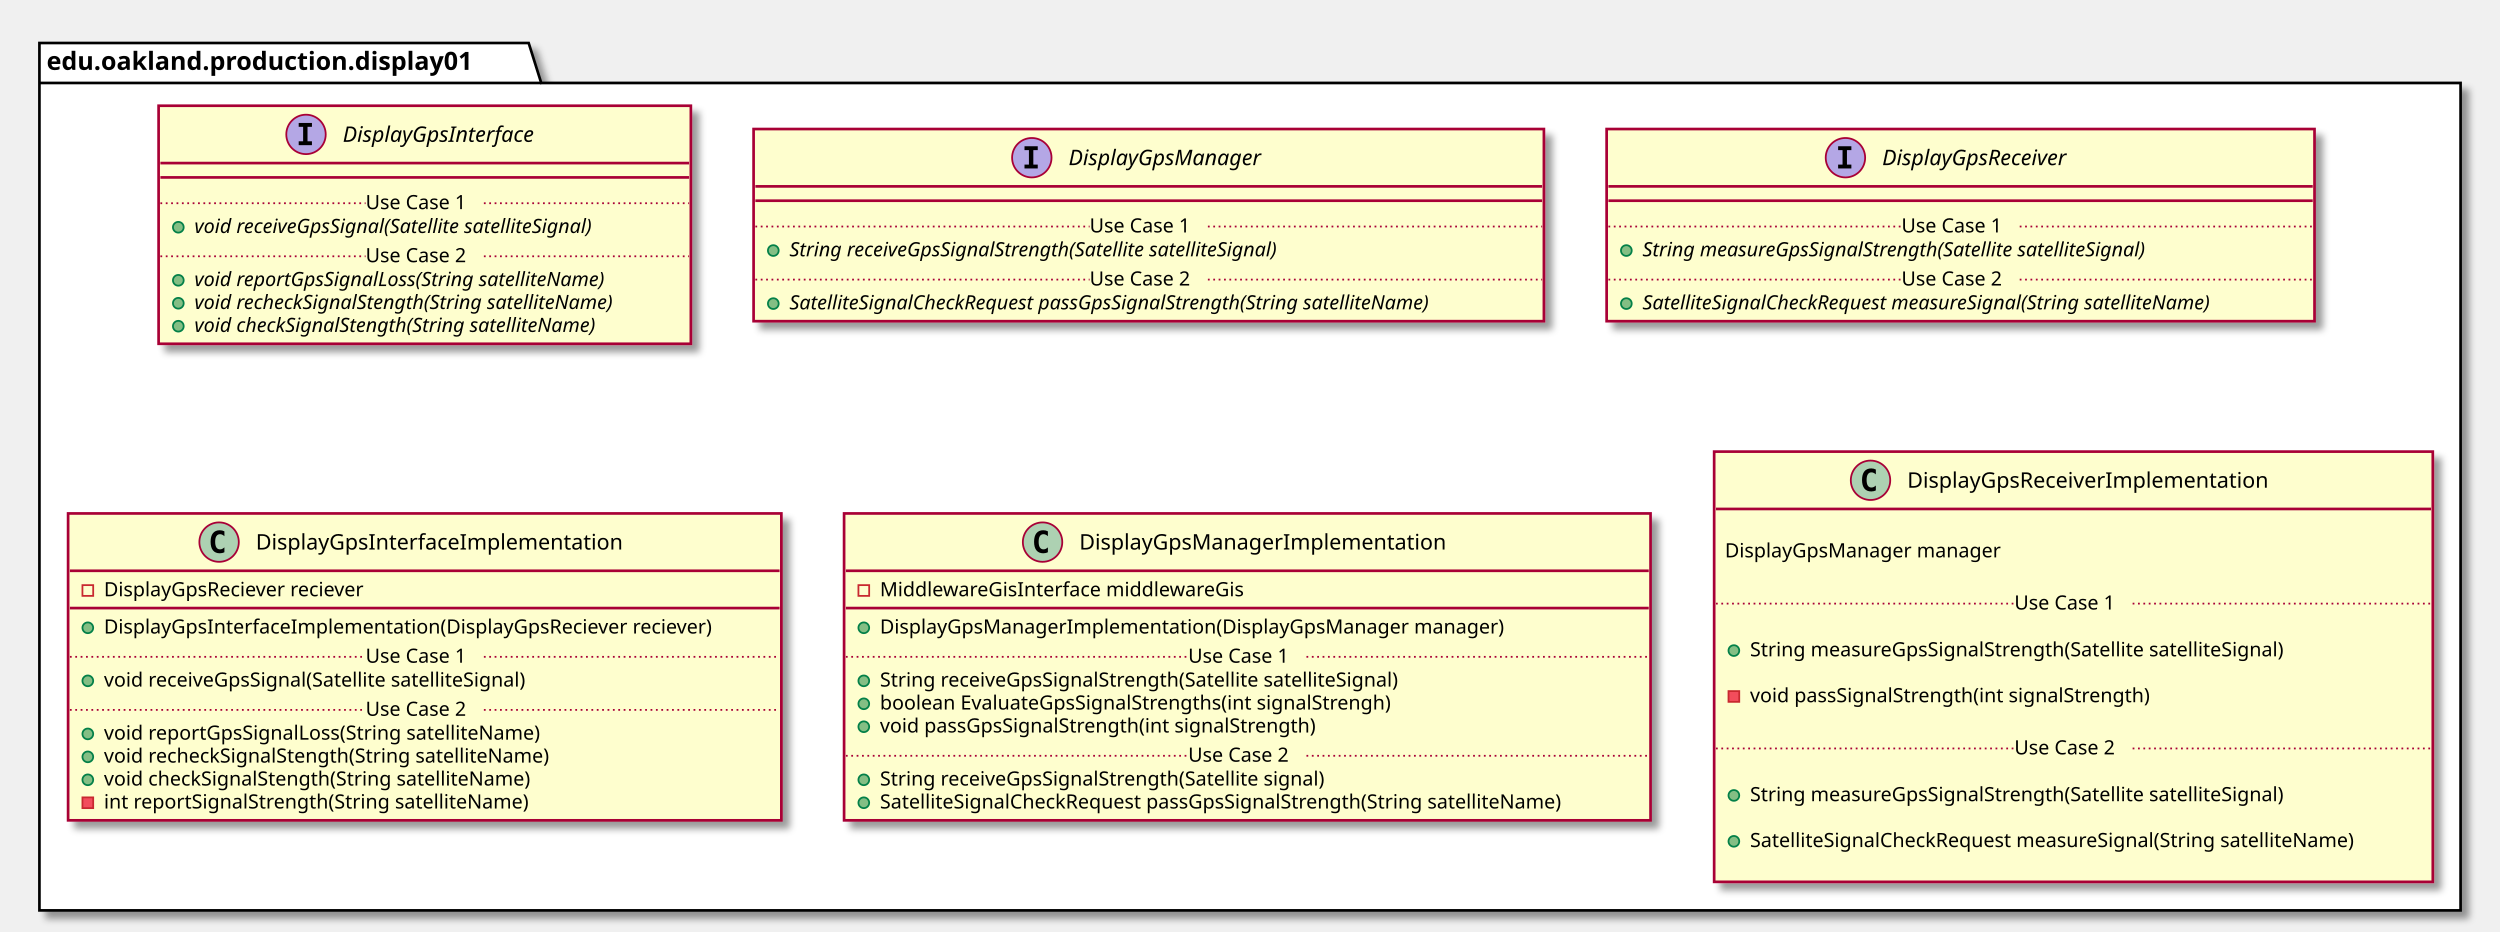
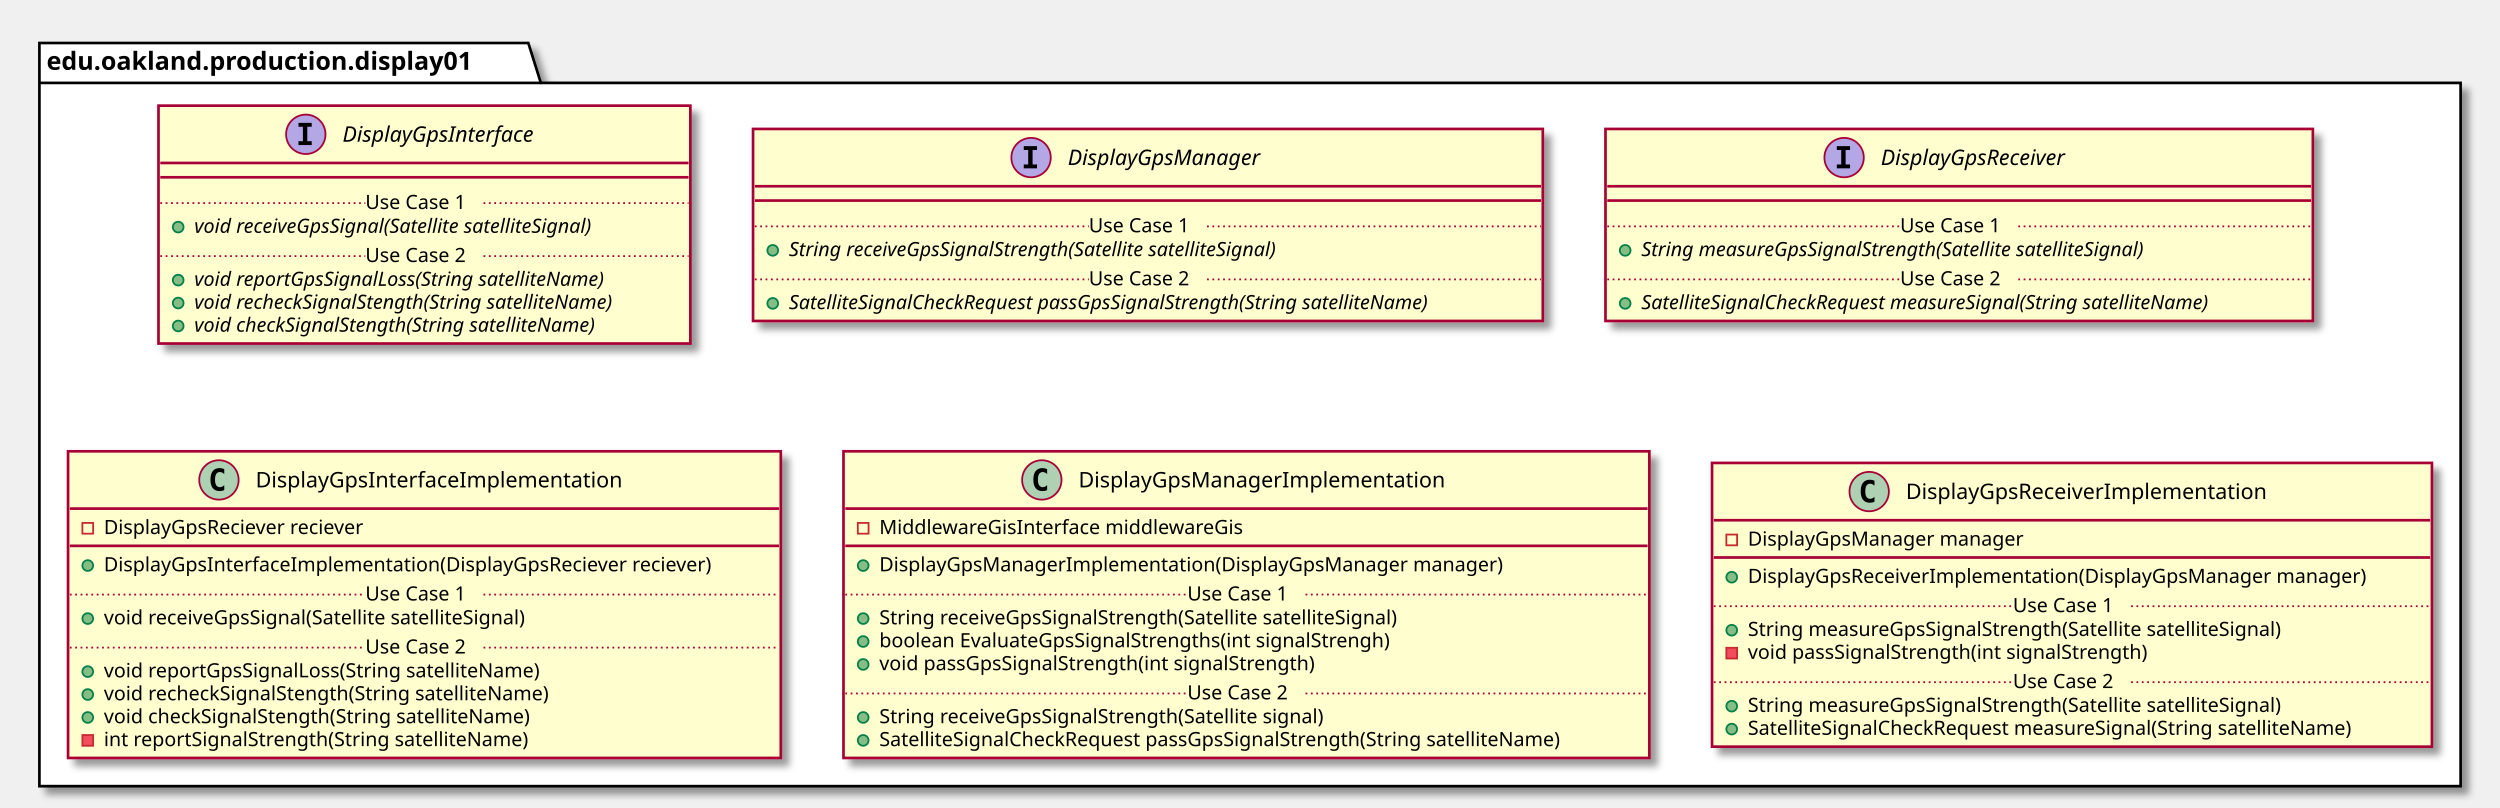
- <svg xmlns="http://www.w3.org/2000/svg" contentScriptType="application/ecmascript" contentStyleType="text/css" height="520px" preserveAspectRatio="none" style="width:1395px;height:520px;" version="1.1" viewBox="0 0 1395 520" width="1395px" zoomAndPan="magnify">
+ <svg xmlns="http://www.w3.org/2000/svg" contentScriptType="application/ecmascript" contentStyleType="text/css" height="451px" preserveAspectRatio="none" style="width:1396px;height:451px;" version="1.1" viewBox="0 0 1396 451" width="1396px" zoomAndPan="magnify">
  <defs>
-     <filter height="300%" id="f1rzjz67iif5yb" width="300%" x="-1" y="-1">
+     <filter height="300%" id="f1erw9977okabt" width="300%" x="-1" y="-1">
      <feGaussianBlur result="blurOut" stdDeviation="2.0" />
      <feColorMatrix in="blurOut" result="blurOut2" type="matrix" values="0 0 0 0 0 0 0 0 0 0 0 0 0 0 0 0 0 0 .4 0" />
      <feOffset dx="4.0" dy="4.0" in="blurOut2" result="blurOut3" />
      <feBlend in="SourceGraphic" in2="blurOut3" mode="normal" />
    </filter>
  </defs>
  <g>
-     <polygon fill="#FFFFFF" filter="url(#f1rzjz67iif5yb)" points="22,24,295,24,302,46.297,1373,46.297,1373,508,22,508,22,24" style="stroke: #000000; stroke-width: 1.5;" />
+     <polygon fill="#FFFFFF" filter="url(#f1erw9977okabt)" points="22,24,295,24,302,46.297,1374,46.297,1374,439,22,439,22,24" style="stroke: #000000; stroke-width: 1.5;" />
    <line style="stroke: #000000; stroke-width: 1.5;" x1="22" x2="302" y1="46.297" y2="46.297" />
    <text fill="#000000" font-family="sans-serif" font-size="14" font-weight="bold" lengthAdjust="spacingAndGlyphs" textLength="267" x="26" y="38.995">edu.oakland.production.display01</text>
-     <rect fill="#FEFECE" filter="url(#f1rzjz67iif5yb)" height="132.828" id="DisplayGpsInterface" style="stroke: #A80036; stroke-width: 1.5;" width="297" x="88.5" y="59" />
+     <rect fill="#FEFECE" filter="url(#f1erw9977okabt)" height="132.828" id="DisplayGpsInterface" style="stroke: #A80036; stroke-width: 1.5;" width="297" x="88.5" y="59" />
    <ellipse cx="170.75" cy="75" fill="#B4A7E5" rx="11" ry="11" style="stroke: #A80036; stroke-width: 1.0;" />
    <path d="M166.672,70.766 L166.672,68.609 L174.062,68.609 L174.062,70.766 L171.594,70.766 L171.594,78.844 L174.062,78.844 L174.062,81 L166.672,81 L166.672,78.844 L169.141,78.844 L169.141,70.766 L166.672,70.766 Z " />
    <text fill="#000000" font-family="sans-serif" font-size="12" font-style="italic" lengthAdjust="spacingAndGlyphs" textLength="124" x="191.25" y="79.154">DisplayGpsInterface</text>
    <line style="stroke: #A80036; stroke-width: 1.5;" x1="89.5" x2="384.5" y1="91" y2="91" />
    <line style="stroke: #A80036; stroke-width: 1.5;" x1="89.5" x2="384.5" y1="99" y2="99" />
    <ellipse cx="99.5" cy="126.805" fill="#84BE84" rx="3" ry="3" style="stroke: #038048; stroke-width: 1.0;" />
    <text fill="#000000" font-family="sans-serif" font-size="11" font-style="italic" lengthAdjust="spacingAndGlyphs" textLength="261" x="108.5" y="130.015">void receiveGpsSignal(Satellite satelliteSignal)</text>
    <line style="stroke: #A80036; stroke-width: 1.0; stroke-dasharray: 1.0,2.0;" x1="89.5" x2="204" y1="113.402" y2="113.402" />
    <text fill="#000000" font-family="sans-serif" font-size="11" lengthAdjust="spacingAndGlyphs" textLength="66" x="204" y="116.71">Use Case 1</text>
    <line style="stroke: #A80036; stroke-width: 1.0; stroke-dasharray: 1.0,2.0;" x1="270" x2="384.5" y1="113.402" y2="113.402" />
    <ellipse cx="99.5" cy="156.414" fill="#84BE84" rx="3" ry="3" style="stroke: #038048; stroke-width: 1.0;" />
    <text fill="#000000" font-family="sans-serif" font-size="11" font-style="italic" lengthAdjust="spacingAndGlyphs" textLength="266" x="108.5" y="159.625">void reportGpsSignalLoss(String satelliteName)</text>
    <ellipse cx="99.5" cy="169.219" fill="#84BE84" rx="3" ry="3" style="stroke: #038048; stroke-width: 1.0;" />
    <text fill="#000000" font-family="sans-serif" font-size="11" font-style="italic" lengthAdjust="spacingAndGlyphs" textLength="271" x="108.5" y="172.429">void recheckSignalStength(String satelliteName)</text>
    <ellipse cx="99.5" cy="182.023" fill="#84BE84" rx="3" ry="3" style="stroke: #038048; stroke-width: 1.0;" />
    <text fill="#000000" font-family="sans-serif" font-size="11" font-style="italic" lengthAdjust="spacingAndGlyphs" textLength="259" x="108.5" y="185.234">void checkSignalStength(String satelliteName)</text>
    <line style="stroke: #A80036; stroke-width: 1.0; stroke-dasharray: 1.0,2.0;" x1="89.5" x2="204" y1="143.012" y2="143.012" />
    <text fill="#000000" font-family="sans-serif" font-size="11" lengthAdjust="spacingAndGlyphs" textLength="66" x="204" y="146.32">Use Case 2</text>
    <line style="stroke: #A80036; stroke-width: 1.0; stroke-dasharray: 1.0,2.0;" x1="270" x2="384.5" y1="143.012" y2="143.012" />
-     <rect fill="#FEFECE" filter="url(#f1rzjz67iif5yb)" height="107.219" id="DisplayGpsManager" style="stroke: #A80036; stroke-width: 1.5;" width="441" x="420.5" y="72" />
+     <rect fill="#FEFECE" filter="url(#f1erw9977okabt)" height="107.219" id="DisplayGpsManager" style="stroke: #A80036; stroke-width: 1.5;" width="441" x="420.5" y="72" />
    <ellipse cx="575.75" cy="88" fill="#B4A7E5" rx="11" ry="11" style="stroke: #A80036; stroke-width: 1.0;" />
    <path d="M571.672,83.766 L571.672,81.609 L579.062,81.609 L579.062,83.766 L576.594,83.766 L576.594,91.844 L579.062,91.844 L579.062,94 L571.672,94 L571.672,91.844 L574.141,91.844 L574.141,83.766 L571.672,83.766 Z " />
    <text fill="#000000" font-family="sans-serif" font-size="12" font-style="italic" lengthAdjust="spacingAndGlyphs" textLength="122" x="596.25" y="92.154">DisplayGpsManager</text>
    <line style="stroke: #A80036; stroke-width: 1.5;" x1="421.5" x2="860.5" y1="104" y2="104" />
    <line style="stroke: #A80036; stroke-width: 1.5;" x1="421.5" x2="860.5" y1="112" y2="112" />
    <ellipse cx="431.5" cy="139.805" fill="#84BE84" rx="3" ry="3" style="stroke: #038048; stroke-width: 1.0;" />
    <text fill="#000000" font-family="sans-serif" font-size="11" font-style="italic" lengthAdjust="spacingAndGlyphs" textLength="318" x="440.5" y="143.015">String receiveGpsSignalStrength(Satellite satelliteSignal)</text>
    <line style="stroke: #A80036; stroke-width: 1.0; stroke-dasharray: 1.0,2.0;" x1="421.5" x2="608" y1="126.402" y2="126.402" />
    <text fill="#000000" font-family="sans-serif" font-size="11" lengthAdjust="spacingAndGlyphs" textLength="66" x="608" y="129.71">Use Case 1</text>
    <line style="stroke: #A80036; stroke-width: 1.0; stroke-dasharray: 1.0,2.0;" x1="674" x2="860.5" y1="126.402" y2="126.402" />
    <ellipse cx="431.5" cy="169.414" fill="#84BE84" rx="3" ry="3" style="stroke: #038048; stroke-width: 1.0;" />
    <text fill="#000000" font-family="sans-serif" font-size="11" font-style="italic" lengthAdjust="spacingAndGlyphs" textLength="415" x="440.5" y="172.625">SatelliteSignalCheckRequest passGpsSignalStrength(String satelliteName)</text>
    <line style="stroke: #A80036; stroke-width: 1.0; stroke-dasharray: 1.0,2.0;" x1="421.5" x2="608" y1="156.012" y2="156.012" />
    <text fill="#000000" font-family="sans-serif" font-size="11" lengthAdjust="spacingAndGlyphs" textLength="66" x="608" y="159.32">Use Case 2</text>
    <line style="stroke: #A80036; stroke-width: 1.0; stroke-dasharray: 1.0,2.0;" x1="674" x2="860.5" y1="156.012" y2="156.012" />
-     <rect fill="#FEFECE" filter="url(#f1rzjz67iif5yb)" height="107.219" id="DisplayGpsReceiver" style="stroke: #A80036; stroke-width: 1.5;" width="395" x="896.5" y="72" />
+     <rect fill="#FEFECE" filter="url(#f1erw9977okabt)" height="107.219" id="DisplayGpsReceiver" style="stroke: #A80036; stroke-width: 1.5;" width="395" x="896.5" y="72" />
    <ellipse cx="1029.75" cy="88" fill="#B4A7E5" rx="11" ry="11" style="stroke: #A80036; stroke-width: 1.0;" />
    <path d="M1025.672,83.766 L1025.672,81.609 L1033.062,81.609 L1033.062,83.766 L1030.594,83.766 L1030.594,91.844 L1033.062,91.844 L1033.062,94 L1025.672,94 L1025.672,91.844 L1028.141,91.844 L1028.141,83.766 L1025.672,83.766 Z " />
    <text fill="#000000" font-family="sans-serif" font-size="12" font-style="italic" lengthAdjust="spacingAndGlyphs" textLength="120" x="1050.25" y="92.154">DisplayGpsReceiver</text>
    <line style="stroke: #A80036; stroke-width: 1.5;" x1="897.5" x2="1290.5" y1="104" y2="104" />
    <line style="stroke: #A80036; stroke-width: 1.5;" x1="897.5" x2="1290.5" y1="112" y2="112" />
    <ellipse cx="907.5" cy="139.805" fill="#84BE84" rx="3" ry="3" style="stroke: #038048; stroke-width: 1.0;" />
    <text fill="#000000" font-family="sans-serif" font-size="11" font-style="italic" lengthAdjust="spacingAndGlyphs" textLength="326" x="916.5" y="143.015">String measureGpsSignalStrength(Satellite satelliteSignal)</text>
    <line style="stroke: #A80036; stroke-width: 1.0; stroke-dasharray: 1.0,2.0;" x1="897.5" x2="1061" y1="126.402" y2="126.402" />
    <text fill="#000000" font-family="sans-serif" font-size="11" lengthAdjust="spacingAndGlyphs" textLength="66" x="1061" y="129.71">Use Case 1</text>
    <line style="stroke: #A80036; stroke-width: 1.0; stroke-dasharray: 1.0,2.0;" x1="1127" x2="1290.5" y1="126.402" y2="126.402" />
    <ellipse cx="907.5" cy="169.414" fill="#84BE84" rx="3" ry="3" style="stroke: #038048; stroke-width: 1.0;" />
    <text fill="#000000" font-family="sans-serif" font-size="11" font-style="italic" lengthAdjust="spacingAndGlyphs" textLength="369" x="916.5" y="172.625">SatelliteSignalCheckRequest measureSignal(String satelliteName)</text>
    <line style="stroke: #A80036; stroke-width: 1.0; stroke-dasharray: 1.0,2.0;" x1="897.5" x2="1061" y1="156.012" y2="156.012" />
    <text fill="#000000" font-family="sans-serif" font-size="11" lengthAdjust="spacingAndGlyphs" textLength="66" x="1061" y="159.32">Use Case 2</text>
    <line style="stroke: #A80036; stroke-width: 1.0; stroke-dasharray: 1.0,2.0;" x1="1127" x2="1290.5" y1="156.012" y2="156.012" />
-     <rect fill="#FEFECE" filter="url(#f1rzjz67iif5yb)" height="171.242" id="DisplayGpsInterfaceImplementation" style="stroke: #A80036; stroke-width: 1.5;" width="398" x="38" y="286.5" />
-     <ellipse cx="122.25" cy="302.5" fill="#ADD1B2" rx="11" ry="11" style="stroke: #A80036; stroke-width: 1.0;" />
-     <path d="M125.219,308.141 Q124.641,308.438 124,308.578 Q123.359,308.734 122.656,308.734 Q120.156,308.734 118.828,307.094 Q117.516,305.438 117.516,302.312 Q117.516,299.188 118.828,297.531 Q120.156,295.875 122.656,295.875 Q123.359,295.875 124,296.031 Q124.656,296.188 125.219,296.484 L125.219,299.203 Q124.594,298.625 124,298.359 Q123.406,298.078 122.781,298.078 Q121.438,298.078 120.75,299.156 Q120.062,300.219 120.062,302.312 Q120.062,304.406 120.75,305.484 Q121.438,306.547 122.781,306.547 Q123.406,306.547 124,306.281 Q124.594,306 125.219,305.422 L125.219,308.141 Z " />
-     <text fill="#000000" font-family="sans-serif" font-size="12" lengthAdjust="spacingAndGlyphs" textLength="221" x="142.75" y="306.654">DisplayGpsInterfaceImplementation</text>
-     <line style="stroke: #A80036; stroke-width: 1.5;" x1="39" x2="435" y1="318.5" y2="318.5" />
-     <rect fill="none" height="6" style="stroke: #C82930; stroke-width: 1.0;" width="6" x="46" y="326.5" />
-     <text fill="#000000" font-family="sans-serif" font-size="11" lengthAdjust="spacingAndGlyphs" textLength="162" x="58" y="332.71">DisplayGpsReciever reciever</text>
-     <line style="stroke: #A80036; stroke-width: 1.5;" x1="39" x2="435" y1="339.305" y2="339.305" />
-     <ellipse cx="49" cy="350.305" fill="#84BE84" rx="3" ry="3" style="stroke: #038048; stroke-width: 1.0;" />
-     <text fill="#000000" font-family="sans-serif" font-size="11" lengthAdjust="spacingAndGlyphs" textLength="372" x="58" y="353.515">DisplayGpsInterfaceImplementation(DisplayGpsReciever reciever)</text>
-     <ellipse cx="49" cy="379.914" fill="#84BE84" rx="3" ry="3" style="stroke: #038048; stroke-width: 1.0;" />
-     <text fill="#000000" font-family="sans-serif" font-size="11" lengthAdjust="spacingAndGlyphs" textLength="264" x="58" y="383.125">void receiveGpsSignal(Satellite satelliteSignal)</text>
-     <line style="stroke: #A80036; stroke-width: 1.0; stroke-dasharray: 1.0,2.0;" x1="39" x2="204" y1="366.512" y2="366.512" />
-     <text fill="#000000" font-family="sans-serif" font-size="11" lengthAdjust="spacingAndGlyphs" textLength="66" x="204" y="369.82">Use Case 1</text>
-     <line style="stroke: #A80036; stroke-width: 1.0; stroke-dasharray: 1.0,2.0;" x1="270" x2="435" y1="366.512" y2="366.512" />
-     <ellipse cx="49" cy="409.523" fill="#84BE84" rx="3" ry="3" style="stroke: #038048; stroke-width: 1.0;" />
-     <text fill="#000000" font-family="sans-serif" font-size="11" lengthAdjust="spacingAndGlyphs" textLength="271" x="58" y="412.734">void reportGpsSignalLoss(String satelliteName)</text>
-     <ellipse cx="49" cy="422.328" fill="#84BE84" rx="3" ry="3" style="stroke: #038048; stroke-width: 1.0;" />
-     <text fill="#000000" font-family="sans-serif" font-size="11" lengthAdjust="spacingAndGlyphs" textLength="274" x="58" y="425.539">void recheckSignalStength(String satelliteName)</text>
-     <ellipse cx="49" cy="435.133" fill="#84BE84" rx="3" ry="3" style="stroke: #038048; stroke-width: 1.0;" />
-     <text fill="#000000" font-family="sans-serif" font-size="11" lengthAdjust="spacingAndGlyphs" textLength="262" x="58" y="438.343">void checkSignalStength(String satelliteName)</text>
-     <rect fill="#F24D5C" height="6" style="stroke: #C82930; stroke-width: 1.0;" width="6" x="46" y="444.938" />
-     <text fill="#000000" font-family="sans-serif" font-size="11" lengthAdjust="spacingAndGlyphs" textLength="261" x="58" y="451.148">int reportSignalStrength(String satelliteName)</text>
-     <line style="stroke: #A80036; stroke-width: 1.0; stroke-dasharray: 1.0,2.0;" x1="39" x2="204" y1="396.121" y2="396.121" />
-     <text fill="#000000" font-family="sans-serif" font-size="11" lengthAdjust="spacingAndGlyphs" textLength="66" x="204" y="399.429">Use Case 2</text>
-     <line style="stroke: #A80036; stroke-width: 1.0; stroke-dasharray: 1.0,2.0;" x1="270" x2="435" y1="396.121" y2="396.121" />
-     <rect fill="#FEFECE" filter="url(#f1rzjz67iif5yb)" height="171.242" id="DisplayGpsManagerImplementation" style="stroke: #A80036; stroke-width: 1.5;" width="450" x="471" y="286.5" />
-     <ellipse cx="581.75" cy="302.5" fill="#ADD1B2" rx="11" ry="11" style="stroke: #A80036; stroke-width: 1.0;" />
-     <path d="M584.719,308.141 Q584.141,308.438 583.5,308.578 Q582.859,308.734 582.156,308.734 Q579.656,308.734 578.328,307.094 Q577.016,305.438 577.016,302.312 Q577.016,299.188 578.328,297.531 Q579.656,295.875 582.156,295.875 Q582.859,295.875 583.5,296.031 Q584.156,296.188 584.719,296.484 L584.719,299.203 Q584.094,298.625 583.5,298.359 Q582.906,298.078 582.281,298.078 Q580.938,298.078 580.25,299.156 Q579.562,300.219 579.562,302.312 Q579.562,304.406 580.25,305.484 Q580.938,306.547 582.281,306.547 Q582.906,306.547 583.5,306.281 Q584.094,306 584.719,305.422 L584.719,308.141 Z " />
-     <text fill="#000000" font-family="sans-serif" font-size="12" lengthAdjust="spacingAndGlyphs" textLength="220" x="602.25" y="306.654">DisplayGpsManagerImplementation</text>
-     <line style="stroke: #A80036; stroke-width: 1.5;" x1="472" x2="920" y1="318.5" y2="318.5" />
-     <rect fill="none" height="6" style="stroke: #C82930; stroke-width: 1.0;" width="6" x="479" y="326.5" />
-     <text fill="#000000" font-family="sans-serif" font-size="11" lengthAdjust="spacingAndGlyphs" textLength="222" x="491" y="332.71">MiddlewareGisInterface middlewareGis</text>
-     <line style="stroke: #A80036; stroke-width: 1.5;" x1="472" x2="920" y1="339.305" y2="339.305" />
-     <ellipse cx="482" cy="350.305" fill="#84BE84" rx="3" ry="3" style="stroke: #038048; stroke-width: 1.0;" />
-     <text fill="#000000" font-family="sans-serif" font-size="11" lengthAdjust="spacingAndGlyphs" textLength="377" x="491" y="353.515">DisplayGpsManagerImplementation(DisplayGpsManager manager)</text>
-     <ellipse cx="482" cy="379.914" fill="#84BE84" rx="3" ry="3" style="stroke: #038048; stroke-width: 1.0;" />
-     <text fill="#000000" font-family="sans-serif" font-size="11" lengthAdjust="spacingAndGlyphs" textLength="324" x="491" y="383.125">String receiveGpsSignalStrength(Satellite satelliteSignal)</text>
-     <ellipse cx="482" cy="392.719" fill="#84BE84" rx="3" ry="3" style="stroke: #038048; stroke-width: 1.0;" />
-     <text fill="#000000" font-family="sans-serif" font-size="11" lengthAdjust="spacingAndGlyphs" textLength="316" x="491" y="395.929">boolean EvaluateGpsSignalStrengths(int signalStrengh)</text>
-     <ellipse cx="482" cy="405.523" fill="#84BE84" rx="3" ry="3" style="stroke: #038048; stroke-width: 1.0;" />
-     <text fill="#000000" font-family="sans-serif" font-size="11" lengthAdjust="spacingAndGlyphs" textLength="271" x="491" y="408.734">void passGpsSignalStrength(int signalStrength)</text>
-     <line style="stroke: #A80036; stroke-width: 1.0; stroke-dasharray: 1.0,2.0;" x1="472" x2="663" y1="366.512" y2="366.512" />
-     <text fill="#000000" font-family="sans-serif" font-size="11" lengthAdjust="spacingAndGlyphs" textLength="66" x="663" y="369.82">Use Case 1</text>
-     <line style="stroke: #A80036; stroke-width: 1.0; stroke-dasharray: 1.0,2.0;" x1="729" x2="920" y1="366.512" y2="366.512" />
-     <ellipse cx="482" cy="435.133" fill="#84BE84" rx="3" ry="3" style="stroke: #038048; stroke-width: 1.0;" />
-     <text fill="#000000" font-family="sans-serif" font-size="11" lengthAdjust="spacingAndGlyphs" textLength="278" x="491" y="438.343">String receiveGpsSignalStrength(Satellite signal)</text>
-     <ellipse cx="482" cy="447.938" fill="#84BE84" rx="3" ry="3" style="stroke: #038048; stroke-width: 1.0;" />
-     <text fill="#000000" font-family="sans-serif" font-size="11" lengthAdjust="spacingAndGlyphs" textLength="424" x="491" y="451.148">SatelliteSignalCheckRequest passGpsSignalStrength(String satelliteName)</text>
-     <line style="stroke: #A80036; stroke-width: 1.0; stroke-dasharray: 1.0,2.0;" x1="472" x2="663" y1="421.731" y2="421.731" />
-     <text fill="#000000" font-family="sans-serif" font-size="11" lengthAdjust="spacingAndGlyphs" textLength="66" x="663" y="425.039">Use Case 2</text>
-     <line style="stroke: #A80036; stroke-width: 1.0; stroke-dasharray: 1.0,2.0;" x1="729" x2="920" y1="421.731" y2="421.731" />
-     <rect fill="#FEFECE" filter="url(#f1rzjz67iif5yb)" height="240.07" id="DisplayGpsReceiverImplementation" style="stroke: #A80036; stroke-width: 1.5;" width="401" x="956.5" y="252" />
-     <ellipse cx="1043.75" cy="268" fill="#ADD1B2" rx="11" ry="11" style="stroke: #A80036; stroke-width: 1.0;" />
-     <path d="M1046.719,273.641 Q1046.141,273.938 1045.5,274.078 Q1044.859,274.234 1044.156,274.234 Q1041.656,274.234 1040.328,272.594 Q1039.016,270.938 1039.016,267.812 Q1039.016,264.688 1040.328,263.031 Q1041.656,261.375 1044.156,261.375 Q1044.859,261.375 1045.5,261.531 Q1046.156,261.688 1046.719,261.984 L1046.719,264.703 Q1046.094,264.125 1045.5,263.859 Q1044.906,263.578 1044.281,263.578 Q1042.938,263.578 1042.25,264.656 Q1041.562,265.719 1041.562,267.812 Q1041.562,269.906 1042.25,270.984 Q1042.938,272.047 1044.281,272.047 Q1044.906,272.047 1045.5,271.781 Q1046.094,271.5 1046.719,270.922 L1046.719,273.641 Z " />
-     <text fill="#000000" font-family="sans-serif" font-size="12" lengthAdjust="spacingAndGlyphs" textLength="218" x="1064.25" y="272.154">DisplayGpsReceiverImplementation</text>
-     <line style="stroke: #A80036; stroke-width: 1.5;" x1="957.5" x2="1356.5" y1="284" y2="284" />
-     <text fill="#000000" font-family="sans-serif" font-size="11" lengthAdjust="spacingAndGlyphs" textLength="0" x="966.5" y="298.21" />
-     <text fill="#000000" font-family="sans-serif" font-size="11" lengthAdjust="spacingAndGlyphs" textLength="168" x="962.5" y="311.015">DisplayGpsManager manager</text>
-     <text fill="#000000" font-family="sans-serif" font-size="11" lengthAdjust="spacingAndGlyphs" textLength="0" x="966.5" y="323.82" />
-     <text fill="#000000" font-family="sans-serif" font-size="11" lengthAdjust="spacingAndGlyphs" textLength="0" x="980.5" y="353.429" />
-     <ellipse cx="967.5" cy="363.023" fill="#84BE84" rx="3" ry="3" style="stroke: #038048; stroke-width: 1.0;" />
-     <text fill="#000000" font-family="sans-serif" font-size="11" lengthAdjust="spacingAndGlyphs" textLength="334" x="976.5" y="366.234">String measureGpsSignalStrength(Satellite satelliteSignal)</text>
-     <text fill="#000000" font-family="sans-serif" font-size="11" lengthAdjust="spacingAndGlyphs" textLength="0" x="980.5" y="379.039" />
-     <rect fill="#F24D5C" height="6" style="stroke: #C82930; stroke-width: 1.0;" width="6" x="964.5" y="385.633" />
-     <text fill="#000000" font-family="sans-serif" font-size="11" lengthAdjust="spacingAndGlyphs" textLength="248" x="976.5" y="391.843">void passSignalStrength(int signalStrength)</text>
-     <text fill="#000000" font-family="sans-serif" font-size="11" lengthAdjust="spacingAndGlyphs" textLength="0" x="980.5" y="404.648" />
-     <line style="stroke: #A80036; stroke-width: 1.0; stroke-dasharray: 1.0,2.0;" x1="957.5" x2="1124" y1="336.816" y2="336.816" />
-     <text fill="#000000" font-family="sans-serif" font-size="11" lengthAdjust="spacingAndGlyphs" textLength="66" x="1124" y="340.125">Use Case 1</text>
-     <line style="stroke: #A80036; stroke-width: 1.0; stroke-dasharray: 1.0,2.0;" x1="1190" x2="1356.5" y1="336.816" y2="336.816" />
-     <text fill="#000000" font-family="sans-serif" font-size="11" lengthAdjust="spacingAndGlyphs" textLength="0" x="980.5" y="434.257" />
-     <ellipse cx="967.5" cy="443.852" fill="#84BE84" rx="3" ry="3" style="stroke: #038048; stroke-width: 1.0;" />
-     <text fill="#000000" font-family="sans-serif" font-size="11" lengthAdjust="spacingAndGlyphs" textLength="334" x="976.5" y="447.062">String measureGpsSignalStrength(Satellite satelliteSignal)</text>
-     <text fill="#000000" font-family="sans-serif" font-size="11" lengthAdjust="spacingAndGlyphs" textLength="0" x="980.5" y="459.867" />
-     <ellipse cx="967.5" cy="469.461" fill="#84BE84" rx="3" ry="3" style="stroke: #038048; stroke-width: 1.0;" />
-     <text fill="#000000" font-family="sans-serif" font-size="11" lengthAdjust="spacingAndGlyphs" textLength="375" x="976.5" y="472.671">SatelliteSignalCheckRequest measureSignal(String satelliteName)</text>
-     <text fill="#000000" font-family="sans-serif" font-size="11" lengthAdjust="spacingAndGlyphs" textLength="0" x="980.5" y="485.476" />
-     <line style="stroke: #A80036; stroke-width: 1.0; stroke-dasharray: 1.0,2.0;" x1="957.5" x2="1124" y1="417.644" y2="417.644" />
-     <text fill="#000000" font-family="sans-serif" font-size="11" lengthAdjust="spacingAndGlyphs" textLength="66" x="1124" y="420.953">Use Case 2</text>
-     <line style="stroke: #A80036; stroke-width: 1.0; stroke-dasharray: 1.0,2.0;" x1="1190" x2="1356.5" y1="417.644" y2="417.644" />
+     <rect fill="#FEFECE" filter="url(#f1erw9977okabt)" height="171.242" id="DisplayGpsInterfaceImplementation" style="stroke: #A80036; stroke-width: 1.5;" width="398" x="38" y="252" />
+     <ellipse cx="122.25" cy="268" fill="#ADD1B2" rx="11" ry="11" style="stroke: #A80036; stroke-width: 1.0;" />
+     <path d="M125.219,273.641 Q124.641,273.938 124,274.078 Q123.359,274.234 122.656,274.234 Q120.156,274.234 118.828,272.594 Q117.516,270.938 117.516,267.812 Q117.516,264.688 118.828,263.031 Q120.156,261.375 122.656,261.375 Q123.359,261.375 124,261.531 Q124.656,261.688 125.219,261.984 L125.219,264.703 Q124.594,264.125 124,263.859 Q123.406,263.578 122.781,263.578 Q121.438,263.578 120.75,264.656 Q120.062,265.719 120.062,267.812 Q120.062,269.906 120.75,270.984 Q121.438,272.047 122.781,272.047 Q123.406,272.047 124,271.781 Q124.594,271.5 125.219,270.922 L125.219,273.641 Z " />
+     <text fill="#000000" font-family="sans-serif" font-size="12" lengthAdjust="spacingAndGlyphs" textLength="221" x="142.75" y="272.154">DisplayGpsInterfaceImplementation</text>
+     <line style="stroke: #A80036; stroke-width: 1.5;" x1="39" x2="435" y1="284" y2="284" />
+     <rect fill="none" height="6" style="stroke: #C82930; stroke-width: 1.0;" width="6" x="46" y="292" />
+     <text fill="#000000" font-family="sans-serif" font-size="11" lengthAdjust="spacingAndGlyphs" textLength="162" x="58" y="298.21">DisplayGpsReciever reciever</text>
+     <line style="stroke: #A80036; stroke-width: 1.5;" x1="39" x2="435" y1="304.805" y2="304.805" />
+     <ellipse cx="49" cy="315.805" fill="#84BE84" rx="3" ry="3" style="stroke: #038048; stroke-width: 1.0;" />
+     <text fill="#000000" font-family="sans-serif" font-size="11" lengthAdjust="spacingAndGlyphs" textLength="372" x="58" y="319.015">DisplayGpsInterfaceImplementation(DisplayGpsReciever reciever)</text>
+     <ellipse cx="49" cy="345.414" fill="#84BE84" rx="3" ry="3" style="stroke: #038048; stroke-width: 1.0;" />
+     <text fill="#000000" font-family="sans-serif" font-size="11" lengthAdjust="spacingAndGlyphs" textLength="264" x="58" y="348.625">void receiveGpsSignal(Satellite satelliteSignal)</text>
+     <line style="stroke: #A80036; stroke-width: 1.0; stroke-dasharray: 1.0,2.0;" x1="39" x2="204" y1="332.012" y2="332.012" />
+     <text fill="#000000" font-family="sans-serif" font-size="11" lengthAdjust="spacingAndGlyphs" textLength="66" x="204" y="335.32">Use Case 1</text>
+     <line style="stroke: #A80036; stroke-width: 1.0; stroke-dasharray: 1.0,2.0;" x1="270" x2="435" y1="332.012" y2="332.012" />
+     <ellipse cx="49" cy="375.023" fill="#84BE84" rx="3" ry="3" style="stroke: #038048; stroke-width: 1.0;" />
+     <text fill="#000000" font-family="sans-serif" font-size="11" lengthAdjust="spacingAndGlyphs" textLength="271" x="58" y="378.234">void reportGpsSignalLoss(String satelliteName)</text>
+     <ellipse cx="49" cy="387.828" fill="#84BE84" rx="3" ry="3" style="stroke: #038048; stroke-width: 1.0;" />
+     <text fill="#000000" font-family="sans-serif" font-size="11" lengthAdjust="spacingAndGlyphs" textLength="274" x="58" y="391.039">void recheckSignalStength(String satelliteName)</text>
+     <ellipse cx="49" cy="400.633" fill="#84BE84" rx="3" ry="3" style="stroke: #038048; stroke-width: 1.0;" />
+     <text fill="#000000" font-family="sans-serif" font-size="11" lengthAdjust="spacingAndGlyphs" textLength="262" x="58" y="403.843">void checkSignalStength(String satelliteName)</text>
+     <rect fill="#F24D5C" height="6" style="stroke: #C82930; stroke-width: 1.0;" width="6" x="46" y="410.438" />
+     <text fill="#000000" font-family="sans-serif" font-size="11" lengthAdjust="spacingAndGlyphs" textLength="261" x="58" y="416.648">int reportSignalStrength(String satelliteName)</text>
+     <line style="stroke: #A80036; stroke-width: 1.0; stroke-dasharray: 1.0,2.0;" x1="39" x2="204" y1="361.621" y2="361.621" />
+     <text fill="#000000" font-family="sans-serif" font-size="11" lengthAdjust="spacingAndGlyphs" textLength="66" x="204" y="364.929">Use Case 2</text>
+     <line style="stroke: #A80036; stroke-width: 1.0; stroke-dasharray: 1.0,2.0;" x1="270" x2="435" y1="361.621" y2="361.621" />
+     <rect fill="#FEFECE" filter="url(#f1erw9977okabt)" height="171.242" id="DisplayGpsManagerImplementation" style="stroke: #A80036; stroke-width: 1.5;" width="450" x="471" y="252" />
+     <ellipse cx="581.75" cy="268" fill="#ADD1B2" rx="11" ry="11" style="stroke: #A80036; stroke-width: 1.0;" />
+     <path d="M584.719,273.641 Q584.141,273.938 583.5,274.078 Q582.859,274.234 582.156,274.234 Q579.656,274.234 578.328,272.594 Q577.016,270.938 577.016,267.812 Q577.016,264.688 578.328,263.031 Q579.656,261.375 582.156,261.375 Q582.859,261.375 583.5,261.531 Q584.156,261.688 584.719,261.984 L584.719,264.703 Q584.094,264.125 583.5,263.859 Q582.906,263.578 582.281,263.578 Q580.938,263.578 580.25,264.656 Q579.562,265.719 579.562,267.812 Q579.562,269.906 580.25,270.984 Q580.938,272.047 582.281,272.047 Q582.906,272.047 583.5,271.781 Q584.094,271.5 584.719,270.922 L584.719,273.641 Z " />
+     <text fill="#000000" font-family="sans-serif" font-size="12" lengthAdjust="spacingAndGlyphs" textLength="220" x="602.25" y="272.154">DisplayGpsManagerImplementation</text>
+     <line style="stroke: #A80036; stroke-width: 1.5;" x1="472" x2="920" y1="284" y2="284" />
+     <rect fill="none" height="6" style="stroke: #C82930; stroke-width: 1.0;" width="6" x="479" y="292" />
+     <text fill="#000000" font-family="sans-serif" font-size="11" lengthAdjust="spacingAndGlyphs" textLength="222" x="491" y="298.21">MiddlewareGisInterface middlewareGis</text>
+     <line style="stroke: #A80036; stroke-width: 1.5;" x1="472" x2="920" y1="304.805" y2="304.805" />
+     <ellipse cx="482" cy="315.805" fill="#84BE84" rx="3" ry="3" style="stroke: #038048; stroke-width: 1.0;" />
+     <text fill="#000000" font-family="sans-serif" font-size="11" lengthAdjust="spacingAndGlyphs" textLength="377" x="491" y="319.015">DisplayGpsManagerImplementation(DisplayGpsManager manager)</text>
+     <ellipse cx="482" cy="345.414" fill="#84BE84" rx="3" ry="3" style="stroke: #038048; stroke-width: 1.0;" />
+     <text fill="#000000" font-family="sans-serif" font-size="11" lengthAdjust="spacingAndGlyphs" textLength="324" x="491" y="348.625">String receiveGpsSignalStrength(Satellite satelliteSignal)</text>
+     <ellipse cx="482" cy="358.219" fill="#84BE84" rx="3" ry="3" style="stroke: #038048; stroke-width: 1.0;" />
+     <text fill="#000000" font-family="sans-serif" font-size="11" lengthAdjust="spacingAndGlyphs" textLength="316" x="491" y="361.429">boolean EvaluateGpsSignalStrengths(int signalStrengh)</text>
+     <ellipse cx="482" cy="371.023" fill="#84BE84" rx="3" ry="3" style="stroke: #038048; stroke-width: 1.0;" />
+     <text fill="#000000" font-family="sans-serif" font-size="11" lengthAdjust="spacingAndGlyphs" textLength="271" x="491" y="374.234">void passGpsSignalStrength(int signalStrength)</text>
+     <line style="stroke: #A80036; stroke-width: 1.0; stroke-dasharray: 1.0,2.0;" x1="472" x2="663" y1="332.012" y2="332.012" />
+     <text fill="#000000" font-family="sans-serif" font-size="11" lengthAdjust="spacingAndGlyphs" textLength="66" x="663" y="335.32">Use Case 1</text>
+     <line style="stroke: #A80036; stroke-width: 1.0; stroke-dasharray: 1.0,2.0;" x1="729" x2="920" y1="332.012" y2="332.012" />
+     <ellipse cx="482" cy="400.633" fill="#84BE84" rx="3" ry="3" style="stroke: #038048; stroke-width: 1.0;" />
+     <text fill="#000000" font-family="sans-serif" font-size="11" lengthAdjust="spacingAndGlyphs" textLength="278" x="491" y="403.843">String receiveGpsSignalStrength(Satellite signal)</text>
+     <ellipse cx="482" cy="413.438" fill="#84BE84" rx="3" ry="3" style="stroke: #038048; stroke-width: 1.0;" />
+     <text fill="#000000" font-family="sans-serif" font-size="11" lengthAdjust="spacingAndGlyphs" textLength="424" x="491" y="416.648">SatelliteSignalCheckRequest passGpsSignalStrength(String satelliteName)</text>
+     <line style="stroke: #A80036; stroke-width: 1.0; stroke-dasharray: 1.0,2.0;" x1="472" x2="663" y1="387.231" y2="387.231" />
+     <text fill="#000000" font-family="sans-serif" font-size="11" lengthAdjust="spacingAndGlyphs" textLength="66" x="663" y="390.539">Use Case 2</text>
+     <line style="stroke: #A80036; stroke-width: 1.0; stroke-dasharray: 1.0,2.0;" x1="729" x2="920" y1="387.231" y2="387.231" />
+     <rect fill="#FEFECE" filter="url(#f1erw9977okabt)" height="158.438" id="DisplayGpsReceiverImplementation" style="stroke: #A80036; stroke-width: 1.5;" width="402" x="956" y="258.5" />
+     <ellipse cx="1043.75" cy="274.5" fill="#ADD1B2" rx="11" ry="11" style="stroke: #A80036; stroke-width: 1.0;" />
+     <path d="M1046.719,280.141 Q1046.141,280.438 1045.5,280.578 Q1044.859,280.734 1044.156,280.734 Q1041.656,280.734 1040.328,279.094 Q1039.016,277.438 1039.016,274.312 Q1039.016,271.188 1040.328,269.531 Q1041.656,267.875 1044.156,267.875 Q1044.859,267.875 1045.5,268.031 Q1046.156,268.188 1046.719,268.484 L1046.719,271.203 Q1046.094,270.625 1045.5,270.359 Q1044.906,270.078 1044.281,270.078 Q1042.938,270.078 1042.25,271.156 Q1041.562,272.219 1041.562,274.312 Q1041.562,276.406 1042.25,277.484 Q1042.938,278.547 1044.281,278.547 Q1044.906,278.547 1045.5,278.281 Q1046.094,278 1046.719,277.422 L1046.719,280.141 Z " />
+     <text fill="#000000" font-family="sans-serif" font-size="12" lengthAdjust="spacingAndGlyphs" textLength="218" x="1064.25" y="278.654">DisplayGpsReceiverImplementation</text>
+     <line style="stroke: #A80036; stroke-width: 1.5;" x1="957" x2="1357" y1="290.5" y2="290.5" />
+     <rect fill="none" height="6" style="stroke: #C82930; stroke-width: 1.0;" width="6" x="964" y="298.5" />
+     <text fill="#000000" font-family="sans-serif" font-size="11" lengthAdjust="spacingAndGlyphs" textLength="168" x="976" y="304.71">DisplayGpsManager manager</text>
+     <line style="stroke: #A80036; stroke-width: 1.5;" x1="957" x2="1357" y1="311.305" y2="311.305" />
+     <ellipse cx="967" cy="322.305" fill="#84BE84" rx="3" ry="3" style="stroke: #038048; stroke-width: 1.0;" />
+     <text fill="#000000" font-family="sans-serif" font-size="11" lengthAdjust="spacingAndGlyphs" textLength="376" x="976" y="325.515">DisplayGpsReceiverImplementation(DisplayGpsManager manager)</text>
+     <ellipse cx="967" cy="351.914" fill="#84BE84" rx="3" ry="3" style="stroke: #038048; stroke-width: 1.0;" />
+     <text fill="#000000" font-family="sans-serif" font-size="11" lengthAdjust="spacingAndGlyphs" textLength="334" x="976" y="355.125">String measureGpsSignalStrength(Satellite satelliteSignal)</text>
+     <rect fill="#F24D5C" height="6" style="stroke: #C82930; stroke-width: 1.0;" width="6" x="964" y="361.719" />
+     <text fill="#000000" font-family="sans-serif" font-size="11" lengthAdjust="spacingAndGlyphs" textLength="248" x="976" y="367.929">void passSignalStrength(int signalStrength)</text>
+     <line style="stroke: #A80036; stroke-width: 1.0; stroke-dasharray: 1.0,2.0;" x1="957" x2="1124" y1="338.512" y2="338.512" />
+     <text fill="#000000" font-family="sans-serif" font-size="11" lengthAdjust="spacingAndGlyphs" textLength="66" x="1124" y="341.82">Use Case 1</text>
+     <line style="stroke: #A80036; stroke-width: 1.0; stroke-dasharray: 1.0,2.0;" x1="1190" x2="1357" y1="338.512" y2="338.512" />
+     <ellipse cx="967" cy="394.328" fill="#84BE84" rx="3" ry="3" style="stroke: #038048; stroke-width: 1.0;" />
+     <text fill="#000000" font-family="sans-serif" font-size="11" lengthAdjust="spacingAndGlyphs" textLength="334" x="976" y="397.539">String measureGpsSignalStrength(Satellite satelliteSignal)</text>
+     <ellipse cx="967" cy="407.133" fill="#84BE84" rx="3" ry="3" style="stroke: #038048; stroke-width: 1.0;" />
+     <text fill="#000000" font-family="sans-serif" font-size="11" lengthAdjust="spacingAndGlyphs" textLength="375" x="976" y="410.343">SatelliteSignalCheckRequest measureSignal(String satelliteName)</text>
+     <line style="stroke: #A80036; stroke-width: 1.0; stroke-dasharray: 1.0,2.0;" x1="957" x2="1124" y1="380.926" y2="380.926" />
+     <text fill="#000000" font-family="sans-serif" font-size="11" lengthAdjust="spacingAndGlyphs" textLength="66" x="1124" y="384.234">Use Case 2</text>
+     <line style="stroke: #A80036; stroke-width: 1.0; stroke-dasharray: 1.0,2.0;" x1="1190" x2="1357" y1="380.926" y2="380.926" />
  </g>
</svg>
